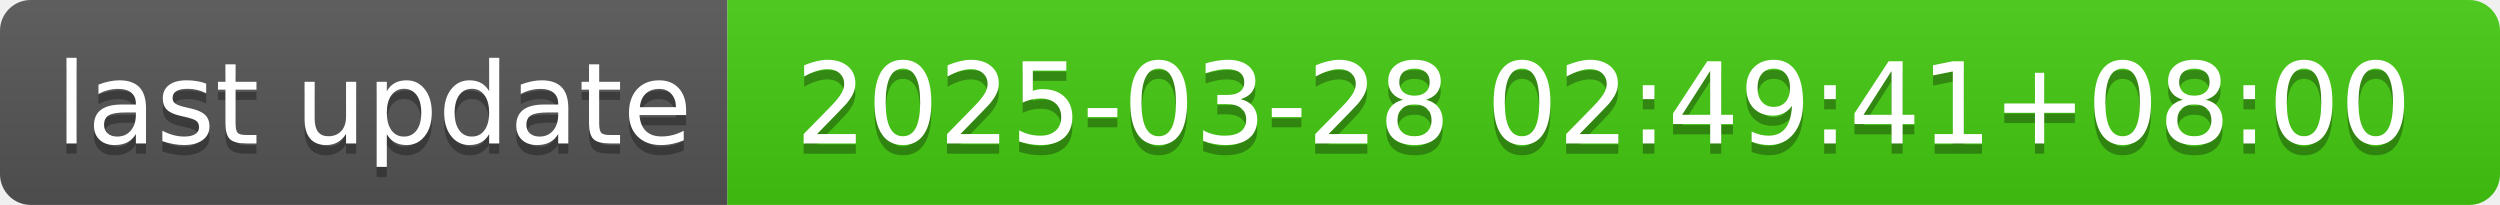
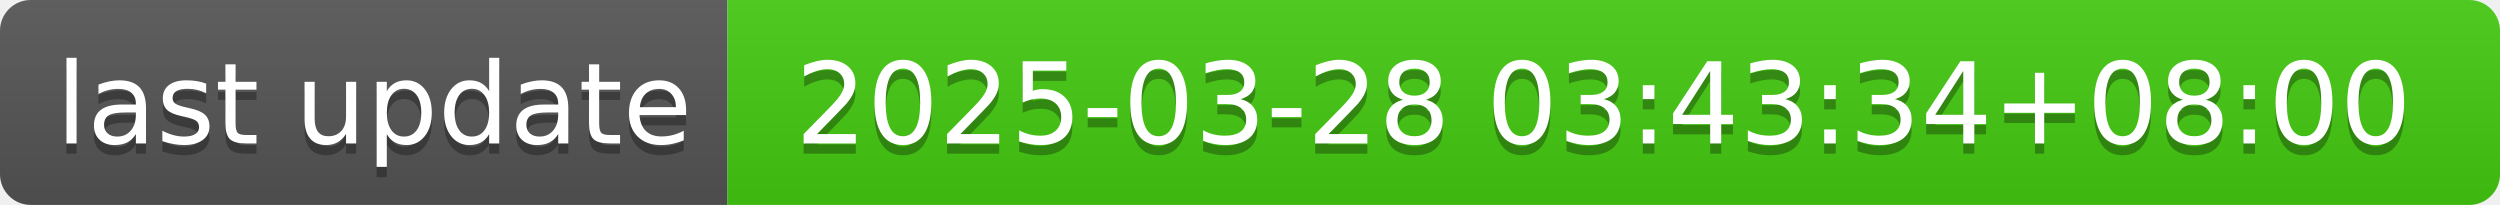
- <svg xmlns="http://www.w3.org/2000/svg" width="244" height="20" role="img" aria-label="last update: 2025-03-28 02:49:41+08:00">
+ <svg xmlns="http://www.w3.org/2000/svg" width="244" height="20" role="img" aria-label="last update: 2025-03-28 03:43:34+08:00">
  <linearGradient id="s" x2="0" y2="100%">
    <stop offset="0" stop-color="#bbb" stop-opacity=".1" />
    <stop offset="1" stop-opacity=".1" />
  </linearGradient>
  <clipPath id="r">
    <rect width="244" height="20" rx="3" fill="#fff" />
  </clipPath>
  <g clip-path="url(#r)">
    <rect width="71" height="20" fill="#555" />
    <rect x="71" width="173" height="20" fill="#4c1" />
    <rect width="244" height="20" fill="url(#s)" />
  </g>
  <g fill="#fff" text-anchor="middle" font-family="Verdana,Geneva,DejaVu Sans,sans-serif" text-rendering="geometricPrecision" font-size="110">
    <text aria-hidden="true" x="365" y="150" fill="#010101" fill-opacity=".3" transform="scale(.1)" textLength="610">last update</text>
    <text x="365" y="140" transform="scale(.1)" fill="#fff" textLength="610">last update</text>
-     <text aria-hidden="true" x="1565" y="150" fill="#010101" fill-opacity=".3" transform="scale(.1)" textLength="1630">2025-03-28 02:49:41+08:00</text>
-     <text x="1565" y="140" transform="scale(.1)" fill="#fff" textLength="1630">2025-03-28 02:49:41+08:00</text>
+     <text aria-hidden="true" x="1565" y="150" fill="#010101" fill-opacity=".3" transform="scale(.1)" textLength="1630">2025-03-28 03:43:34+08:00</text>
+     <text x="1565" y="140" transform="scale(.1)" fill="#fff" textLength="1630">2025-03-28 03:43:34+08:00</text>
  </g>
</svg>
